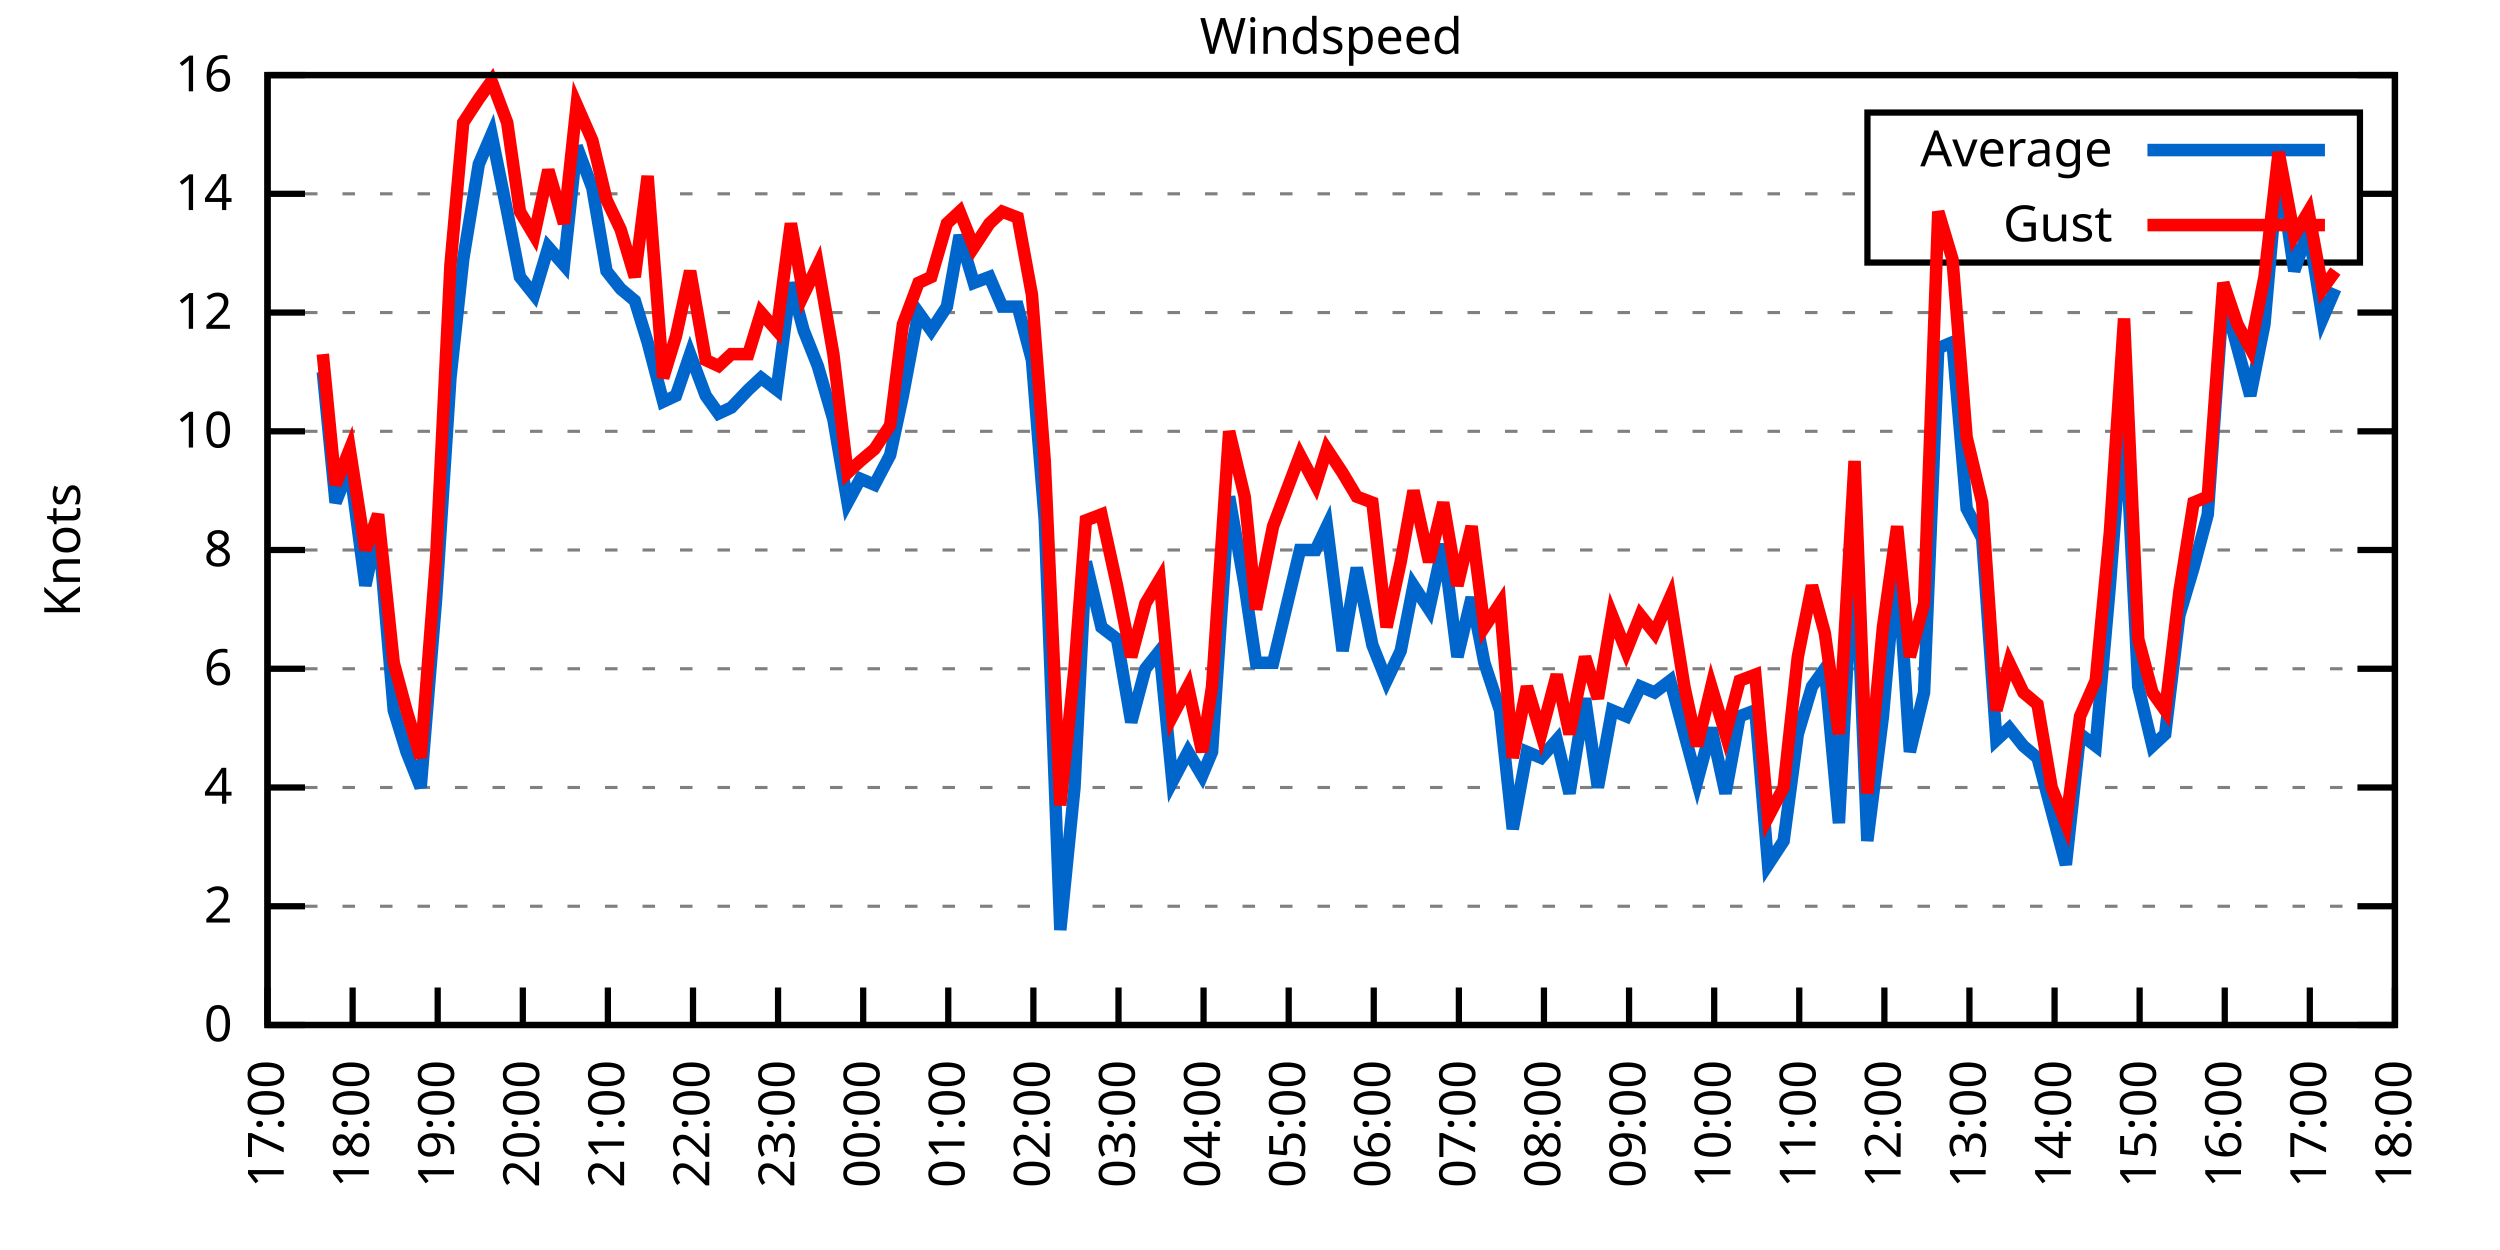
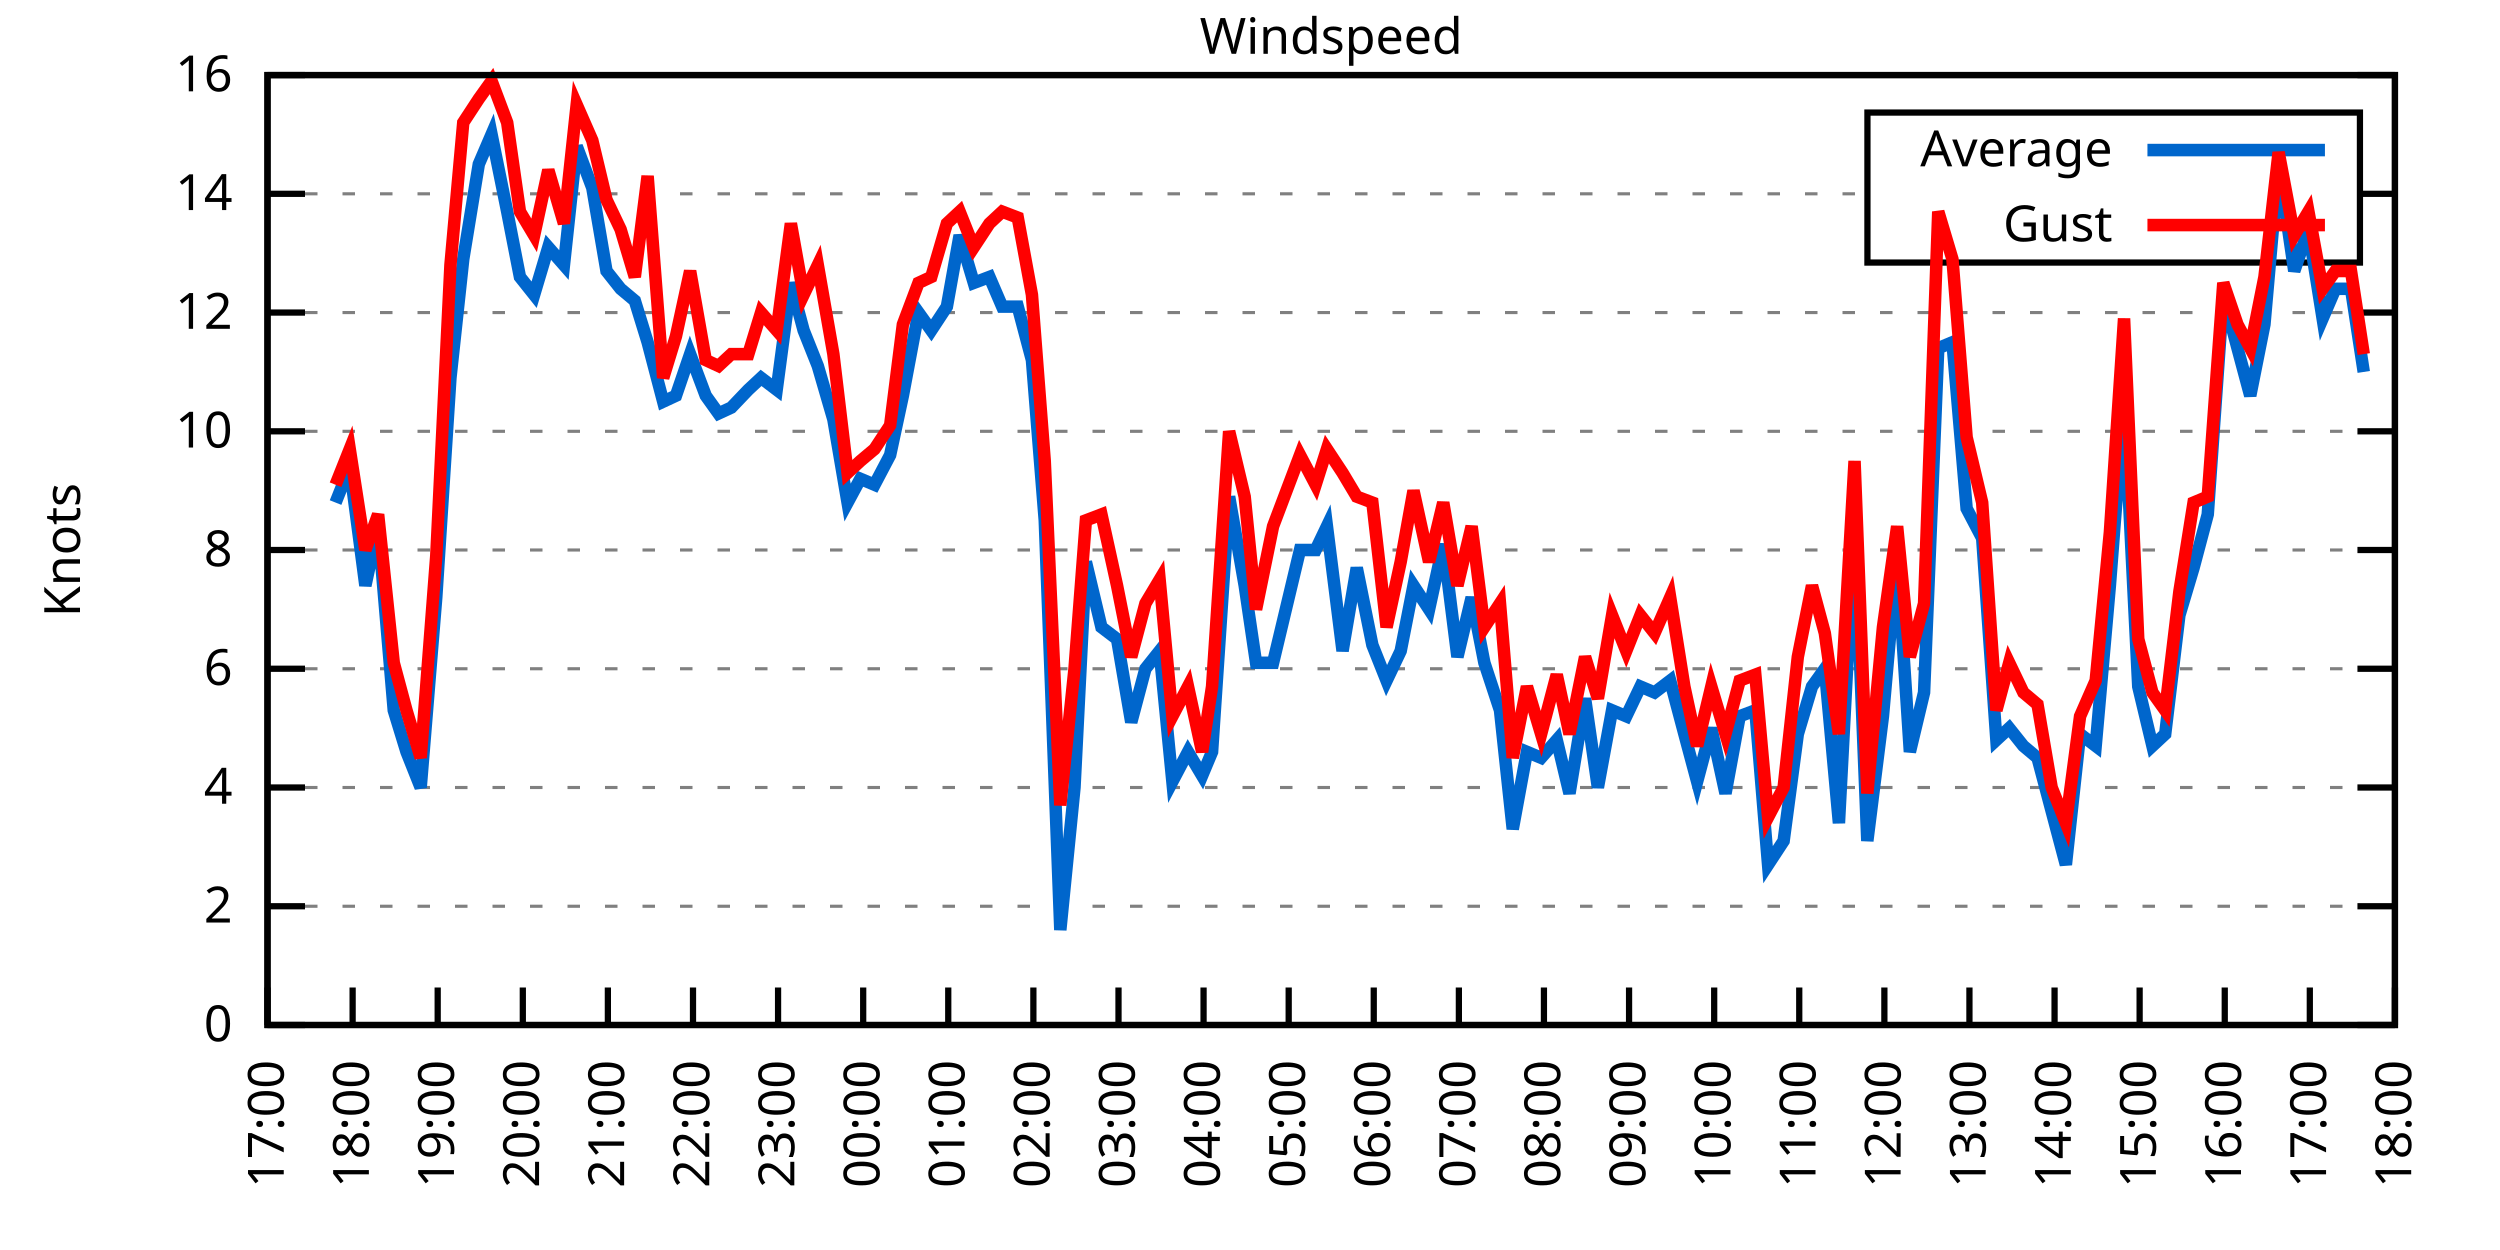
<svg xmlns="http://www.w3.org/2000/svg" xmlns:xlink="http://www.w3.org/1999/xlink" width="400" height="200" viewBox="0 0 400 200">
  <g id="gnuplot_canvas">
    <rect x="0" y="0" width="400" height="200" fill="none" />
    <defs>
      <circle id="gpDot" r="0.5" stroke-width="0.5" stroke="currentColor" />
      <path id="gpPt0" stroke-width="0.333" stroke="currentColor" d="M-1,0 h2 M0,-1 v2" />
      <path id="gpPt1" stroke-width="0.333" stroke="currentColor" d="M-1,-1 L1,1 M1,-1 L-1,1" />
      <path id="gpPt2" stroke-width="0.333" stroke="currentColor" d="M-1,0 L1,0 M0,-1 L0,1 M-1,-1 L1,1 M-1,1 L1,-1" />
      <rect id="gpPt3" stroke-width="0.333" stroke="currentColor" x="-1" y="-1" width="2" height="2" />
      <rect id="gpPt4" stroke-width="0.333" stroke="currentColor" fill="currentColor" x="-1" y="-1" width="2" height="2" />
      <circle id="gpPt5" stroke-width="0.333" stroke="currentColor" cx="0" cy="0" r="1" />
      <use xlink:href="#gpPt5" id="gpPt6" fill="currentColor" stroke="none" />
      <path id="gpPt7" stroke-width="0.333" stroke="currentColor" d="M0,-1.33 L-1.33,0.67 L1.33,0.67 z" />
      <use xlink:href="#gpPt7" id="gpPt8" fill="currentColor" stroke="none" />
      <use xlink:href="#gpPt7" id="gpPt9" stroke="currentColor" transform="rotate(180)" />
      <use xlink:href="#gpPt9" id="gpPt10" fill="currentColor" stroke="none" />
      <use xlink:href="#gpPt3" id="gpPt11" stroke="currentColor" transform="rotate(45)" />
      <use xlink:href="#gpPt11" id="gpPt12" fill="currentColor" stroke="none" />
      <path id="gpPt13" stroke-width="0.333" stroke="currentColor" d="M0,1.330 L1.265,0.411 L0.782,-1.067 L-0.782,-1.076 L-1.265,0.411 z" />
      <use xlink:href="#gpPt13" id="gpPt14" fill="currentColor" stroke="none" />
      <filter id="textbox" filterUnits="objectBoundingBox" x="0" y="0" height="1" width="1">
        <feFlood flood-color="white" flood-opacity="1" result="bgnd" />
        <feComposite in="SourceGraphic" in2="bgnd" operator="atop" />
      </filter>
      <filter id="greybox" filterUnits="objectBoundingBox" x="0" y="0" height="1" width="1">
        <feFlood flood-color="lightgrey" flood-opacity="1" result="grey" />
        <feComposite in="SourceGraphic" in2="grey" operator="atop" />
      </filter>
    </defs>
    <g fill="none" color="white" stroke="currentColor" stroke-width="1.00" stroke-linecap="butt" stroke-linejoin="miter">
</g>
    <g fill="none" color="black" stroke="currentColor" stroke-width="1.00" stroke-linecap="butt" stroke-linejoin="miter">
      <g stroke="none" shape-rendering="crispEdges">
        <polygon fill="rgb(255, 255, 255)" points="42.80,164.00 383.18,164.00 383.18,12.02 42.80,12.02 " />
      </g>
    </g>
    <g fill="none" color="black" stroke="currentColor" stroke-width="1.00" stroke-linecap="butt" stroke-linejoin="miter">
</g>
    <g fill="none" color="black" stroke="black" stroke-width="0.50" stroke-linecap="butt" stroke-linejoin="miter">
</g>
    <g fill="none" color="gray" stroke="currentColor" stroke-width="0.50" stroke-linecap="butt" stroke-linejoin="miter">
      <path stroke="gray" stroke-dasharray="2,4" class="gridline" d="M42.80,164.00 L383.19,164.00  " />
    </g>
    <g fill="none" color="gray" stroke="gray" stroke-width="1.00" stroke-linecap="butt" stroke-linejoin="miter">
</g>
    <g fill="none" color="black" stroke="currentColor" stroke-width="1.00" stroke-linecap="butt" stroke-linejoin="miter">
      <path stroke="black" d="M42.80,164.00 L48.80,164.00 M383.19,164.00 L377.19,164.00  " />
      <g transform="translate(37.20,166.60)" stroke="none" fill="black" font-family="Sans" font-size="8.00" text-anchor="end">
        <text>
          <tspan font-family="Sans"> 0</tspan>
        </text>
      </g>
    </g>
    <g fill="none" color="black" stroke="currentColor" stroke-width="1.00" stroke-linecap="butt" stroke-linejoin="miter">
</g>
    <g fill="none" color="black" stroke="black" stroke-width="0.50" stroke-linecap="butt" stroke-linejoin="miter">
</g>
    <g fill="none" color="gray" stroke="currentColor" stroke-width="0.50" stroke-linecap="butt" stroke-linejoin="miter">
      <path stroke="gray" stroke-dasharray="2,4" class="gridline" d="M42.80,145.00 L383.19,145.00  " />
    </g>
    <g fill="none" color="gray" stroke="gray" stroke-width="1.00" stroke-linecap="butt" stroke-linejoin="miter">
</g>
    <g fill="none" color="black" stroke="currentColor" stroke-width="1.00" stroke-linecap="butt" stroke-linejoin="miter">
      <path stroke="black" d="M42.80,145.00 L48.80,145.00 M383.19,145.00 L377.19,145.00  " />
      <g transform="translate(37.20,147.60)" stroke="none" fill="black" font-family="Sans" font-size="8.00" text-anchor="end">
        <text>
          <tspan font-family="Sans"> 2</tspan>
        </text>
      </g>
    </g>
    <g fill="none" color="black" stroke="currentColor" stroke-width="1.00" stroke-linecap="butt" stroke-linejoin="miter">
</g>
    <g fill="none" color="black" stroke="black" stroke-width="0.50" stroke-linecap="butt" stroke-linejoin="miter">
</g>
    <g fill="none" color="gray" stroke="currentColor" stroke-width="0.50" stroke-linecap="butt" stroke-linejoin="miter">
      <path stroke="gray" stroke-dasharray="2,4" class="gridline" d="M42.80,126.00 L383.19,126.00  " />
    </g>
    <g fill="none" color="gray" stroke="gray" stroke-width="1.00" stroke-linecap="butt" stroke-linejoin="miter">
</g>
    <g fill="none" color="black" stroke="currentColor" stroke-width="1.00" stroke-linecap="butt" stroke-linejoin="miter">
      <path stroke="black" d="M42.80,126.00 L48.80,126.00 M383.19,126.00 L377.19,126.00  " />
      <g transform="translate(37.20,128.60)" stroke="none" fill="black" font-family="Sans" font-size="8.00" text-anchor="end">
        <text>
          <tspan font-family="Sans"> 4</tspan>
        </text>
      </g>
    </g>
    <g fill="none" color="black" stroke="currentColor" stroke-width="1.00" stroke-linecap="butt" stroke-linejoin="miter">
</g>
    <g fill="none" color="black" stroke="black" stroke-width="0.50" stroke-linecap="butt" stroke-linejoin="miter">
</g>
    <g fill="none" color="gray" stroke="currentColor" stroke-width="0.50" stroke-linecap="butt" stroke-linejoin="miter">
      <path stroke="gray" stroke-dasharray="2,4" class="gridline" d="M42.80,107.00 L383.19,107.00  " />
    </g>
    <g fill="none" color="gray" stroke="gray" stroke-width="1.00" stroke-linecap="butt" stroke-linejoin="miter">
</g>
    <g fill="none" color="black" stroke="currentColor" stroke-width="1.00" stroke-linecap="butt" stroke-linejoin="miter">
      <path stroke="black" d="M42.80,107.00 L48.80,107.00 M383.19,107.00 L377.19,107.00  " />
      <g transform="translate(37.20,109.60)" stroke="none" fill="black" font-family="Sans" font-size="8.00" text-anchor="end">
        <text>
          <tspan font-family="Sans"> 6</tspan>
        </text>
      </g>
    </g>
    <g fill="none" color="black" stroke="currentColor" stroke-width="1.00" stroke-linecap="butt" stroke-linejoin="miter">
</g>
    <g fill="none" color="black" stroke="black" stroke-width="0.50" stroke-linecap="butt" stroke-linejoin="miter">
</g>
    <g fill="none" color="gray" stroke="currentColor" stroke-width="0.50" stroke-linecap="butt" stroke-linejoin="miter">
      <path stroke="gray" stroke-dasharray="2,4" class="gridline" d="M42.80,88.00 L383.19,88.00  " />
    </g>
    <g fill="none" color="gray" stroke="gray" stroke-width="1.00" stroke-linecap="butt" stroke-linejoin="miter">
</g>
    <g fill="none" color="black" stroke="currentColor" stroke-width="1.00" stroke-linecap="butt" stroke-linejoin="miter">
      <path stroke="black" d="M42.80,88.00 L48.80,88.00 M383.19,88.00 L377.19,88.00  " />
      <g transform="translate(37.20,90.60)" stroke="none" fill="black" font-family="Sans" font-size="8.00" text-anchor="end">
        <text>
          <tspan font-family="Sans"> 8</tspan>
        </text>
      </g>
    </g>
    <g fill="none" color="black" stroke="currentColor" stroke-width="1.00" stroke-linecap="butt" stroke-linejoin="miter">
</g>
    <g fill="none" color="black" stroke="black" stroke-width="0.50" stroke-linecap="butt" stroke-linejoin="miter">
</g>
    <g fill="none" color="gray" stroke="currentColor" stroke-width="0.50" stroke-linecap="butt" stroke-linejoin="miter">
      <path stroke="gray" stroke-dasharray="2,4" class="gridline" d="M42.80,69.01 L383.19,69.01  " />
    </g>
    <g fill="none" color="gray" stroke="gray" stroke-width="1.00" stroke-linecap="butt" stroke-linejoin="miter">
</g>
    <g fill="none" color="black" stroke="currentColor" stroke-width="1.00" stroke-linecap="butt" stroke-linejoin="miter">
      <path stroke="black" d="M42.80,69.01 L48.80,69.01 M383.19,69.01 L377.19,69.01  " />
      <g transform="translate(37.20,71.61)" stroke="none" fill="black" font-family="Sans" font-size="8.00" text-anchor="end">
        <text>
          <tspan font-family="Sans"> 10</tspan>
        </text>
      </g>
    </g>
    <g fill="none" color="black" stroke="currentColor" stroke-width="1.00" stroke-linecap="butt" stroke-linejoin="miter">
</g>
    <g fill="none" color="black" stroke="black" stroke-width="0.50" stroke-linecap="butt" stroke-linejoin="miter">
</g>
    <g fill="none" color="gray" stroke="currentColor" stroke-width="0.50" stroke-linecap="butt" stroke-linejoin="miter">
      <path stroke="gray" stroke-dasharray="2,4" class="gridline" d="M42.80,50.01 L383.19,50.01  " />
    </g>
    <g fill="none" color="gray" stroke="gray" stroke-width="1.00" stroke-linecap="butt" stroke-linejoin="miter">
</g>
    <g fill="none" color="black" stroke="currentColor" stroke-width="1.00" stroke-linecap="butt" stroke-linejoin="miter">
      <path stroke="black" d="M42.80,50.01 L48.80,50.01 M383.19,50.01 L377.19,50.01  " />
      <g transform="translate(37.20,52.61)" stroke="none" fill="black" font-family="Sans" font-size="8.00" text-anchor="end">
        <text>
          <tspan font-family="Sans"> 12</tspan>
        </text>
      </g>
    </g>
    <g fill="none" color="black" stroke="currentColor" stroke-width="1.00" stroke-linecap="butt" stroke-linejoin="miter">
</g>
    <g fill="none" color="black" stroke="black" stroke-width="0.50" stroke-linecap="butt" stroke-linejoin="miter">
</g>
    <g fill="none" color="gray" stroke="currentColor" stroke-width="0.50" stroke-linecap="butt" stroke-linejoin="miter">
      <path stroke="gray" stroke-dasharray="2,4" class="gridline" d="M42.80,31.01 L298.79,31.01 M377.59,31.01 L383.19,31.01  " />
    </g>
    <g fill="none" color="gray" stroke="gray" stroke-width="1.00" stroke-linecap="butt" stroke-linejoin="miter">
</g>
    <g fill="none" color="black" stroke="currentColor" stroke-width="1.00" stroke-linecap="butt" stroke-linejoin="miter">
      <path stroke="black" d="M42.80,31.01 L48.80,31.01 M383.19,31.01 L377.19,31.01  " />
      <g transform="translate(37.20,33.61)" stroke="none" fill="black" font-family="Sans" font-size="8.00" text-anchor="end">
        <text>
          <tspan font-family="Sans"> 14</tspan>
        </text>
      </g>
    </g>
    <g fill="none" color="black" stroke="currentColor" stroke-width="1.00" stroke-linecap="butt" stroke-linejoin="miter">
</g>
    <g fill="none" color="black" stroke="black" stroke-width="0.50" stroke-linecap="butt" stroke-linejoin="miter">
</g>
    <g fill="none" color="gray" stroke="currentColor" stroke-width="0.50" stroke-linecap="butt" stroke-linejoin="miter">
      <path stroke="gray" stroke-dasharray="2,4" class="gridline" d="M42.80,12.01 L383.19,12.01  " />
    </g>
    <g fill="none" color="gray" stroke="gray" stroke-width="1.00" stroke-linecap="butt" stroke-linejoin="miter">
</g>
    <g fill="none" color="black" stroke="currentColor" stroke-width="1.00" stroke-linecap="butt" stroke-linejoin="miter">
      <path stroke="black" d="M42.80,12.01 L48.80,12.01 M383.19,12.01 L377.19,12.01  " />
      <g transform="translate(37.20,14.61)" stroke="none" fill="black" font-family="Sans" font-size="8.00" text-anchor="end">
        <text>
          <tspan font-family="Sans"> 16</tspan>
        </text>
      </g>
    </g>
    <g fill="none" color="black" stroke="currentColor" stroke-width="1.00" stroke-linecap="butt" stroke-linejoin="miter">
      <path stroke="black" d="M42.80,164.00 L42.80,158.00  " />
      <g transform="translate(45.40,169.60) rotate(270.00)" stroke="none" fill="black" font-family="Sans" font-size="8.00" text-anchor="end">
        <text>
          <tspan font-family="Sans">17:00</tspan>
        </text>
      </g>
    </g>
    <g fill="none" color="black" stroke="currentColor" stroke-width="1.00" stroke-linecap="butt" stroke-linejoin="miter">
      <path stroke="black" d="M56.42,164.00 L56.42,158.00  " />
      <g transform="translate(59.02,169.60) rotate(270.00)" stroke="none" fill="black" font-family="Sans" font-size="8.00" text-anchor="end">
        <text>
          <tspan font-family="Sans">18:00</tspan>
        </text>
      </g>
    </g>
    <g fill="none" color="black" stroke="currentColor" stroke-width="1.00" stroke-linecap="butt" stroke-linejoin="miter">
      <path stroke="black" d="M70.03,164.00 L70.03,158.00  " />
      <g transform="translate(72.63,169.60) rotate(270.00)" stroke="none" fill="black" font-family="Sans" font-size="8.00" text-anchor="end">
        <text>
          <tspan font-family="Sans">19:00</tspan>
        </text>
      </g>
    </g>
    <g fill="none" color="black" stroke="currentColor" stroke-width="1.00" stroke-linecap="butt" stroke-linejoin="miter">
      <path stroke="black" d="M83.65,164.00 L83.65,158.00  " />
      <g transform="translate(86.25,169.60) rotate(270.00)" stroke="none" fill="black" font-family="Sans" font-size="8.00" text-anchor="end">
        <text>
          <tspan font-family="Sans">20:00</tspan>
        </text>
      </g>
    </g>
    <g fill="none" color="black" stroke="currentColor" stroke-width="1.00" stroke-linecap="butt" stroke-linejoin="miter">
      <path stroke="black" d="M97.26,164.00 L97.26,158.00  " />
      <g transform="translate(99.86,169.60) rotate(270.00)" stroke="none" fill="black" font-family="Sans" font-size="8.00" text-anchor="end">
        <text>
          <tspan font-family="Sans">21:00</tspan>
        </text>
      </g>
    </g>
    <g fill="none" color="black" stroke="currentColor" stroke-width="1.00" stroke-linecap="butt" stroke-linejoin="miter">
      <path stroke="black" d="M110.88,164.00 L110.88,158.00  " />
      <g transform="translate(113.48,169.60) rotate(270.00)" stroke="none" fill="black" font-family="Sans" font-size="8.00" text-anchor="end">
        <text>
          <tspan font-family="Sans">22:00</tspan>
        </text>
      </g>
    </g>
    <g fill="none" color="black" stroke="currentColor" stroke-width="1.00" stroke-linecap="butt" stroke-linejoin="miter">
      <path stroke="black" d="M124.49,164.00 L124.49,158.00  " />
      <g transform="translate(127.09,169.60) rotate(270.00)" stroke="none" fill="black" font-family="Sans" font-size="8.00" text-anchor="end">
        <text>
          <tspan font-family="Sans">23:00</tspan>
        </text>
      </g>
    </g>
    <g fill="none" color="black" stroke="currentColor" stroke-width="1.00" stroke-linecap="butt" stroke-linejoin="miter">
      <path stroke="black" d="M138.11,164.00 L138.11,158.00  " />
      <g transform="translate(140.71,169.60) rotate(270.00)" stroke="none" fill="black" font-family="Sans" font-size="8.00" text-anchor="end">
        <text>
          <tspan font-family="Sans">00:00</tspan>
        </text>
      </g>
    </g>
    <g fill="none" color="black" stroke="currentColor" stroke-width="1.00" stroke-linecap="butt" stroke-linejoin="miter">
      <path stroke="black" d="M151.72,164.00 L151.72,158.00  " />
      <g transform="translate(154.32,169.60) rotate(270.00)" stroke="none" fill="black" font-family="Sans" font-size="8.00" text-anchor="end">
        <text>
          <tspan font-family="Sans">01:00</tspan>
        </text>
      </g>
    </g>
    <g fill="none" color="black" stroke="currentColor" stroke-width="1.00" stroke-linecap="butt" stroke-linejoin="miter">
      <path stroke="black" d="M165.34,164.00 L165.34,158.00  " />
      <g transform="translate(167.94,169.60) rotate(270.00)" stroke="none" fill="black" font-family="Sans" font-size="8.00" text-anchor="end">
        <text>
          <tspan font-family="Sans">02:00</tspan>
        </text>
      </g>
    </g>
    <g fill="none" color="black" stroke="currentColor" stroke-width="1.00" stroke-linecap="butt" stroke-linejoin="miter">
      <path stroke="black" d="M178.96,164.00 L178.96,158.00  " />
      <g transform="translate(181.56,169.60) rotate(270.00)" stroke="none" fill="black" font-family="Sans" font-size="8.00" text-anchor="end">
        <text>
          <tspan font-family="Sans">03:00</tspan>
        </text>
      </g>
    </g>
    <g fill="none" color="black" stroke="currentColor" stroke-width="1.00" stroke-linecap="butt" stroke-linejoin="miter">
      <path stroke="black" d="M192.57,164.00 L192.57,158.00  " />
      <g transform="translate(195.17,169.60) rotate(270.00)" stroke="none" fill="black" font-family="Sans" font-size="8.00" text-anchor="end">
        <text>
          <tspan font-family="Sans">04:00</tspan>
        </text>
      </g>
    </g>
    <g fill="none" color="black" stroke="currentColor" stroke-width="1.00" stroke-linecap="butt" stroke-linejoin="miter">
      <path stroke="black" d="M206.19,164.00 L206.19,158.00  " />
      <g transform="translate(208.79,169.60) rotate(270.00)" stroke="none" fill="black" font-family="Sans" font-size="8.00" text-anchor="end">
        <text>
          <tspan font-family="Sans">05:00</tspan>
        </text>
      </g>
    </g>
    <g fill="none" color="black" stroke="currentColor" stroke-width="1.00" stroke-linecap="butt" stroke-linejoin="miter">
      <path stroke="black" d="M219.80,164.00 L219.80,158.00  " />
      <g transform="translate(222.40,169.60) rotate(270.00)" stroke="none" fill="black" font-family="Sans" font-size="8.00" text-anchor="end">
        <text>
          <tspan font-family="Sans">06:00</tspan>
        </text>
      </g>
    </g>
    <g fill="none" color="black" stroke="currentColor" stroke-width="1.00" stroke-linecap="butt" stroke-linejoin="miter">
      <path stroke="black" d="M233.42,164.00 L233.42,158.00  " />
      <g transform="translate(236.02,169.60) rotate(270.00)" stroke="none" fill="black" font-family="Sans" font-size="8.00" text-anchor="end">
        <text>
          <tspan font-family="Sans">07:00</tspan>
        </text>
      </g>
    </g>
    <g fill="none" color="black" stroke="currentColor" stroke-width="1.00" stroke-linecap="butt" stroke-linejoin="miter">
      <path stroke="black" d="M247.03,164.00 L247.03,158.00  " />
      <g transform="translate(249.63,169.60) rotate(270.00)" stroke="none" fill="black" font-family="Sans" font-size="8.00" text-anchor="end">
        <text>
          <tspan font-family="Sans">08:00</tspan>
        </text>
      </g>
    </g>
    <g fill="none" color="black" stroke="currentColor" stroke-width="1.00" stroke-linecap="butt" stroke-linejoin="miter">
      <path stroke="black" d="M260.65,164.00 L260.65,158.00  " />
      <g transform="translate(263.25,169.60) rotate(270.00)" stroke="none" fill="black" font-family="Sans" font-size="8.00" text-anchor="end">
        <text>
          <tspan font-family="Sans">09:00</tspan>
        </text>
      </g>
    </g>
    <g fill="none" color="black" stroke="currentColor" stroke-width="1.00" stroke-linecap="butt" stroke-linejoin="miter">
      <path stroke="black" d="M274.27,164.00 L274.27,158.00  " />
      <g transform="translate(276.87,169.60) rotate(270.00)" stroke="none" fill="black" font-family="Sans" font-size="8.00" text-anchor="end">
        <text>
          <tspan font-family="Sans">10:00</tspan>
        </text>
      </g>
    </g>
    <g fill="none" color="black" stroke="currentColor" stroke-width="1.00" stroke-linecap="butt" stroke-linejoin="miter">
      <path stroke="black" d="M287.88,164.00 L287.88,158.00  " />
      <g transform="translate(290.48,169.60) rotate(270.00)" stroke="none" fill="black" font-family="Sans" font-size="8.00" text-anchor="end">
        <text>
          <tspan font-family="Sans">11:00</tspan>
        </text>
      </g>
    </g>
    <g fill="none" color="black" stroke="currentColor" stroke-width="1.00" stroke-linecap="butt" stroke-linejoin="miter">
      <path stroke="black" d="M301.50,164.00 L301.50,158.00  " />
      <g transform="translate(304.10,169.60) rotate(270.00)" stroke="none" fill="black" font-family="Sans" font-size="8.00" text-anchor="end">
        <text>
          <tspan font-family="Sans">12:00</tspan>
        </text>
      </g>
    </g>
    <g fill="none" color="black" stroke="currentColor" stroke-width="1.00" stroke-linecap="butt" stroke-linejoin="miter">
      <path stroke="black" d="M315.11,164.00 L315.11,158.00  " />
      <g transform="translate(317.71,169.60) rotate(270.00)" stroke="none" fill="black" font-family="Sans" font-size="8.00" text-anchor="end">
        <text>
          <tspan font-family="Sans">13:00</tspan>
        </text>
      </g>
    </g>
    <g fill="none" color="black" stroke="currentColor" stroke-width="1.00" stroke-linecap="butt" stroke-linejoin="miter">
      <path stroke="black" d="M328.73,164.00 L328.73,158.00  " />
      <g transform="translate(331.33,169.60) rotate(270.00)" stroke="none" fill="black" font-family="Sans" font-size="8.00" text-anchor="end">
        <text>
          <tspan font-family="Sans">14:00</tspan>
        </text>
      </g>
    </g>
    <g fill="none" color="black" stroke="currentColor" stroke-width="1.00" stroke-linecap="butt" stroke-linejoin="miter">
      <path stroke="black" d="M342.34,164.00 L342.34,158.00  " />
      <g transform="translate(344.94,169.60) rotate(270.00)" stroke="none" fill="black" font-family="Sans" font-size="8.00" text-anchor="end">
        <text>
          <tspan font-family="Sans">15:00</tspan>
        </text>
      </g>
    </g>
    <g fill="none" color="black" stroke="currentColor" stroke-width="1.00" stroke-linecap="butt" stroke-linejoin="miter">
      <path stroke="black" d="M355.96,164.00 L355.96,158.00  " />
      <g transform="translate(358.56,169.60) rotate(270.00)" stroke="none" fill="black" font-family="Sans" font-size="8.00" text-anchor="end">
        <text>
          <tspan font-family="Sans">16:00</tspan>
        </text>
      </g>
    </g>
    <g fill="none" color="black" stroke="currentColor" stroke-width="1.00" stroke-linecap="butt" stroke-linejoin="miter">
      <path stroke="black" d="M369.57,164.00 L369.57,158.00  " />
      <g transform="translate(372.17,169.60) rotate(270.00)" stroke="none" fill="black" font-family="Sans" font-size="8.00" text-anchor="end">
        <text>
          <tspan font-family="Sans">17:00</tspan>
        </text>
      </g>
    </g>
    <g fill="none" color="black" stroke="currentColor" stroke-width="1.00" stroke-linecap="butt" stroke-linejoin="miter">
      <path stroke="black" d="M383.19,164.00 L383.19,158.00  " />
      <g transform="translate(385.79,169.60) rotate(270.00)" stroke="none" fill="black" font-family="Sans" font-size="8.00" text-anchor="end">
        <text>
          <tspan font-family="Sans">18:00</tspan>
        </text>
      </g>
    </g>
    <g fill="none" color="black" stroke="currentColor" stroke-width="1.00" stroke-linecap="butt" stroke-linejoin="miter">
</g>
    <g fill="none" color="black" stroke="currentColor" stroke-width="1.00" stroke-linecap="butt" stroke-linejoin="miter">
      <path stroke="black" d="M42.80,12.01 L42.80,164.00 L383.19,164.00 L383.19,12.01 L42.80,12.01 Z  " />
    </g>
    <g fill="none" color="black" stroke="currentColor" stroke-width="1.00" stroke-linecap="butt" stroke-linejoin="miter">
</g>
    <g fill="none" color="black" stroke="currentColor" stroke-width="1.00" stroke-linecap="butt" stroke-linejoin="miter">
      <path stroke="black" d="M298.79,42.01 L298.79,18.01 L377.59,18.01 L377.59,42.01 L298.79,42.01 Z  " />
    </g>
    <g id="Windspeed_plot_1">
      <g fill="none" color="white" stroke="black" stroke-width="2.00" stroke-linecap="butt" stroke-linejoin="miter">
</g>
      <g fill="none" color="black" stroke="currentColor" stroke-width="2.00" stroke-linecap="butt" stroke-linejoin="miter">
        <g transform="translate(337.99,26.61)" stroke="none" fill="black" font-family="Sans" font-size="8.00" text-anchor="end">
          <text>
            <tspan font-family="Sans">Average</tspan>
          </text>
        </g>
      </g>
      <g fill="none" color="black" stroke="currentColor" stroke-width="2.00" stroke-linecap="butt" stroke-linejoin="miter">
-         <path stroke="rgb(  0, 102, 204)" d="M343.59,24.01 L371.99,24.01 M51.65,59.51 L53.69,80.41 L55.96,74.71 L58.46,93.70 L60.50,84.21 L63.00,113.65   L65.04,120.30 L67.31,126.00 L69.80,95.60 L72.07,60.46 L74.12,41.46 L76.61,26.26 L78.65,21.51 L81.15,33.86   L83.19,44.31 L85.46,47.16 L87.73,39.56 L90.23,42.41 L92.27,23.41 L94.77,30.06 L97.04,43.36 L99.30,46.21   L101.57,48.11 L103.62,54.76 L106.11,64.26 L108.15,63.31 L110.42,56.66 L112.92,63.31 L114.96,66.16 L117.01,65.21   L119.73,62.36 L121.77,60.46 L124.27,62.36 L126.54,45.26 L128.58,52.86 L130.85,58.56 L133.34,67.11 L135.61,80.41   L137.66,76.61 L139.92,77.56 L142.42,72.81 L144.46,63.31 L146.96,50.01 L149.00,52.86 L151.50,49.06 L153.54,37.66   L155.81,45.26 L158.31,44.31 L160.35,49.06 L162.84,49.06 L165.11,57.61 L167.16,83.26 L169.65,148.80 L171.92,126.00   L173.74,89.90 L176.23,100.35 L178.73,102.25 L181.00,115.55 L183.27,107.00 L185.54,104.15 L187.58,125.05 L190.08,120.30   L192.34,124.10 L193.93,120.30 L196.66,79.46 L199.15,93.70 L200.97,106.05 L203.69,106.05 L208.00,88.00 L210.50,88.00   L212.31,84.21 L214.81,104.15 L217.08,90.85 L219.58,103.20 L221.85,108.90 L224.11,104.15 L226.16,93.70 L228.65,97.50   L230.92,87.06 L233.19,105.10 L235.46,95.60 L237.50,106.05 L240.00,113.65 L242.04,132.65 L244.31,120.30 L246.58,121.25   L249.08,118.40 L251.12,126.95 L253.61,111.75 L255.66,126.00 L257.93,113.65 L260.20,114.60 L262.47,109.85 L264.73,110.80   L267.23,108.90 L269.50,117.45 L271.54,125.05 L273.81,116.50 L276.08,126.95 L278.35,114.60 L280.85,113.65 L282.89,138.35   L285.38,134.55 L287.65,117.45 L289.92,109.85 L291.97,107.00 L294.23,131.70 L296.73,84.21 L298.77,134.55 L301.27,114.60   L303.54,88.95 L305.58,120.30 L307.85,110.80 L310.12,55.71 L312.39,54.76 L314.66,81.36 L317.15,86.11 L319.42,118.40   L321.47,116.50 L323.74,119.35 L326.00,121.25 L328.27,129.80 L330.54,138.35 L332.81,117.45 L335.31,119.35 L337.58,93.70   L339.85,64.26 L342.12,109.85 L344.39,119.35 L346.43,117.45 L348.70,98.45 L350.97,90.85 L353.24,82.31 L355.73,47.16   L358.00,55.71 L360.04,63.31 L362.31,51.91 L364.58,26.26 L367.08,43.36 L369.35,36.71 L371.62,50.96 L373.66,46.21    " />
+         <path stroke="rgb(  0, 102, 204)" d="M343.59,24.01 L371.99,24.01 M53.69,80.41 L55.96,74.71 L58.46,93.70 L60.50,84.21 L63.00,113.65 L65.04,120.30   L67.31,126.00 L69.80,95.60 L72.07,60.46 L74.12,41.46 L76.61,26.26 L78.65,21.51 L81.15,33.86 L83.19,44.31   L85.46,47.16 L87.73,39.56 L90.23,42.41 L92.27,23.41 L94.77,30.06 L97.04,43.36 L99.30,46.21 L101.57,48.11   L103.62,54.76 L106.11,64.26 L108.15,63.31 L110.42,56.66 L112.92,63.31 L114.96,66.16 L117.01,65.21 L119.73,62.36   L121.77,60.46 L124.27,62.36 L126.54,45.26 L128.58,52.86 L130.85,58.56 L133.34,67.11 L135.61,80.41 L137.66,76.61   L139.92,77.56 L142.42,72.81 L144.46,63.31 L146.96,50.01 L149.00,52.86 L151.50,49.06 L153.54,37.66 L155.81,45.26   L158.31,44.31 L160.35,49.06 L162.84,49.06 L165.11,57.61 L167.16,83.26 L169.65,148.80 L171.92,126.00 L173.74,89.90   L176.23,100.35 L178.73,102.25 L181.00,115.55 L183.27,107.00 L185.54,104.15 L187.58,125.05 L190.08,120.30 L192.34,124.10   L193.93,120.30 L196.66,79.46 L199.15,93.70 L200.97,106.05 L203.69,106.05 L208.00,88.00 L210.50,88.00 L212.31,84.21   L214.81,104.15 L217.08,90.85 L219.58,103.20 L221.85,108.90 L224.11,104.15 L226.16,93.70 L228.65,97.50 L230.92,87.06   L233.19,105.10 L235.46,95.60 L237.50,106.05 L240.00,113.65 L242.04,132.65 L244.31,120.30 L246.58,121.25 L249.08,118.40   L251.12,126.95 L253.61,111.75 L255.66,126.00 L257.93,113.65 L260.20,114.60 L262.47,109.85 L264.73,110.80 L267.23,108.90   L269.50,117.45 L271.54,125.05 L273.81,116.50 L276.08,126.95 L278.35,114.60 L280.85,113.65 L282.89,138.35 L285.38,134.55   L287.65,117.45 L289.92,109.85 L291.97,107.00 L294.23,131.70 L296.73,84.21 L298.77,134.55 L301.27,114.60 L303.54,88.95   L305.58,120.30 L307.85,110.80 L310.12,55.71 L312.39,54.76 L314.66,81.36 L317.15,86.11 L319.42,118.40 L321.47,116.50   L323.74,119.35 L326.00,121.25 L328.27,129.80 L330.54,138.35 L332.81,117.45 L335.31,119.35 L337.58,93.70 L339.85,64.26   L342.12,109.85 L344.39,119.35 L346.43,117.45 L348.70,98.45 L350.97,90.85 L353.24,82.31 L355.73,47.16 L358.00,55.71   L360.04,63.31 L362.31,51.91 L364.58,26.26 L367.08,43.36 L369.35,36.71 L371.62,50.96 L373.66,46.21 L376.16,46.21   L378.20,59.51  " />
      </g>
    </g>
    <g id="Windspeed_plot_2">
      <g fill="none" color="black" stroke="currentColor" stroke-width="2.00" stroke-linecap="butt" stroke-linejoin="miter">
        <g transform="translate(337.99,38.61)" stroke="none" fill="black" font-family="Sans" font-size="8.00" text-anchor="end">
          <text>
            <tspan font-family="Sans">Gust</tspan>
          </text>
        </g>
      </g>
      <g fill="none" color="black" stroke="currentColor" stroke-width="2.00" stroke-linecap="butt" stroke-linejoin="miter">
-         <path stroke="rgb(255,   0,   0)" d="M343.59,36.01 L371.99,36.01 M51.65,56.66 L53.69,77.56 L55.96,71.86 L58.46,88.00 L60.50,82.31 L63.00,106.05   L65.04,113.65 L67.31,121.25 L69.80,88.95 L72.07,42.41 L74.12,19.61 L76.61,15.81 L78.65,12.96 L81.15,19.61   L83.19,33.86 L85.46,37.66 L87.73,27.21 L90.23,35.76 L92.27,16.76 L94.77,22.46 L97.04,31.96 L99.30,36.71   L101.57,44.31 L103.62,28.16 L106.11,60.46 L108.15,53.81 L110.42,43.36 L112.92,57.61 L114.96,58.56 L117.01,56.66   L119.73,56.66 L121.77,50.01 L124.27,52.86 L126.54,35.76 L128.58,47.16 L130.85,42.41 L133.34,56.66 L135.61,75.66   L137.66,73.76 L139.92,71.86 L142.42,68.06 L144.46,51.91 L146.96,45.26 L149.00,44.31 L151.50,35.76 L153.54,33.86   L155.81,39.56 L158.31,35.76 L160.35,33.86 L162.84,34.81 L165.11,47.16 L167.16,73.76 L169.65,128.85 L171.92,107.00   L173.74,83.26 L176.23,82.31 L178.73,93.70 L181.00,105.10 L183.27,96.55 L185.54,92.75 L187.58,114.60 L190.08,109.85   L192.34,120.30 L193.93,109.85 L196.66,69.01 L199.15,79.46 L200.97,97.50 L203.69,84.21 L208.00,72.81 L210.50,77.56   L212.31,71.86 L214.81,75.66 L217.08,79.46 L219.58,80.41 L221.85,100.35 L224.11,89.90 L226.16,78.51 L228.65,89.90   L230.92,80.41 L233.19,93.70 L235.46,84.21 L237.50,100.35 L240.00,96.55 L242.04,121.25 L244.31,109.85 L246.58,117.45   L249.08,107.95 L251.12,117.45 L253.61,105.10 L255.66,111.75 L257.93,98.45 L260.20,104.15 L262.47,98.45 L264.73,101.30   L267.23,95.60 L269.50,109.85 L271.54,119.35 L273.81,109.85 L276.08,117.45 L278.35,108.90 L280.85,107.95 L282.89,130.75   L285.38,126.00 L287.65,105.10 L289.92,93.70 L291.97,101.30 L294.23,117.45 L296.73,73.76 L298.77,126.95 L301.27,100.35   L303.54,84.21 L305.58,105.10 L307.85,96.55 L310.12,33.86 L312.39,41.46 L314.66,69.96 L317.15,80.41 L319.42,113.65   L321.47,106.05 L323.74,110.80 L326.00,112.70 L328.27,126.00 L330.54,131.70 L332.81,114.60 L335.31,108.90 L337.58,85.16   L339.85,50.96 L342.12,102.25 L344.39,110.80 L346.43,113.65 L348.70,94.65 L350.97,80.41 L353.24,79.46 L355.73,45.26   L358.00,51.91 L360.04,55.71 L362.31,44.31 L364.58,24.36 L367.08,37.66 L369.35,33.86 L371.62,46.21 L373.66,43.36    " />
+         <path stroke="rgb(255,   0,   0)" d="M343.59,36.01 L371.99,36.01 M53.69,77.56 L55.96,71.86 L58.46,88.00 L60.50,82.31 L63.00,106.05 L65.04,113.65   L67.31,121.25 L69.80,88.95 L72.07,42.41 L74.12,19.61 L76.61,15.81 L78.65,12.96 L81.15,19.61 L83.19,33.86   L85.46,37.66 L87.73,27.21 L90.23,35.76 L92.27,16.76 L94.77,22.46 L97.04,31.96 L99.30,36.71 L101.57,44.31   L103.62,28.16 L106.11,60.46 L108.15,53.81 L110.42,43.36 L112.92,57.61 L114.96,58.56 L117.01,56.66 L119.73,56.66   L121.77,50.01 L124.27,52.86 L126.54,35.76 L128.58,47.16 L130.85,42.41 L133.34,56.66 L135.61,75.66 L137.66,73.76   L139.92,71.86 L142.42,68.06 L144.46,51.91 L146.96,45.26 L149.00,44.31 L151.50,35.76 L153.54,33.86 L155.81,39.56   L158.31,35.76 L160.35,33.86 L162.84,34.81 L165.11,47.16 L167.16,73.76 L169.65,128.85 L171.92,107.00 L173.74,83.26   L176.23,82.31 L178.73,93.70 L181.00,105.10 L183.27,96.55 L185.54,92.75 L187.58,114.60 L190.08,109.85 L192.34,120.30   L193.93,109.85 L196.66,69.01 L199.15,79.46 L200.97,97.50 L203.69,84.21 L208.00,72.81 L210.50,77.56 L212.31,71.86   L214.81,75.66 L217.08,79.46 L219.58,80.41 L221.85,100.35 L224.11,89.90 L226.16,78.51 L228.65,89.90 L230.92,80.41   L233.19,93.70 L235.46,84.21 L237.50,100.35 L240.00,96.55 L242.04,121.25 L244.31,109.85 L246.58,117.45 L249.08,107.95   L251.12,117.45 L253.61,105.10 L255.66,111.75 L257.93,98.45 L260.20,104.15 L262.47,98.45 L264.73,101.30 L267.23,95.60   L269.50,109.85 L271.54,119.35 L273.81,109.85 L276.08,117.45 L278.35,108.90 L280.85,107.95 L282.89,130.75 L285.38,126.00   L287.65,105.10 L289.92,93.70 L291.97,101.30 L294.23,117.45 L296.73,73.76 L298.77,126.95 L301.27,100.35 L303.54,84.21   L305.58,105.10 L307.85,96.55 L310.12,33.86 L312.39,41.46 L314.66,69.96 L317.15,80.41 L319.42,113.65 L321.47,106.05   L323.74,110.80 L326.00,112.70 L328.27,126.00 L330.54,131.70 L332.81,114.60 L335.31,108.90 L337.58,85.16 L339.85,50.96   L342.12,102.25 L344.39,110.80 L346.43,113.65 L348.70,94.65 L350.97,80.41 L353.24,79.46 L355.73,45.26 L358.00,51.91   L360.04,55.71 L362.31,44.31 L364.58,24.36 L367.08,37.66 L369.35,33.86 L371.62,46.21 L373.66,43.36 L376.16,43.36   L378.20,56.66  " />
      </g>
    </g>
    <g fill="none" color="black" stroke="currentColor" stroke-width="2.00" stroke-linecap="butt" stroke-linejoin="miter">
</g>
    <g fill="none" color="black" stroke="black" stroke-width="1.00" stroke-linecap="butt" stroke-linejoin="miter">
</g>
    <g fill="none" color="black" stroke="currentColor" stroke-width="1.00" stroke-linecap="butt" stroke-linejoin="miter">
      <path stroke="black" d="M42.80,12.01 L42.80,164.00 L383.19,164.00 L383.19,12.01 L42.80,12.01 Z  " />
      <g transform="translate(12.80,88.01) rotate(270.00)" stroke="none" fill="black" font-family="Sans" font-size="8.00" text-anchor="middle">
        <text>
          <tspan font-family="Sans">Knots</tspan>
        </text>
      </g>
    </g>
    <g fill="none" color="black" stroke="currentColor" stroke-width="1.00" stroke-linecap="butt" stroke-linejoin="miter">
</g>
    <g fill="none" color="black" stroke="currentColor" stroke-width="1.00" stroke-linecap="butt" stroke-linejoin="miter">
      <g transform="translate(212.99,8.61)" stroke="none" fill="black" font-family="Sans" font-size="8.00" text-anchor="middle">
        <text>
          <tspan font-family="Sans">Windspeed</tspan>
        </text>
      </g>
    </g>
    <g fill="none" color="black" stroke="currentColor" stroke-width="1.00" stroke-linecap="butt" stroke-linejoin="miter">
</g>
  </g>
</svg>
